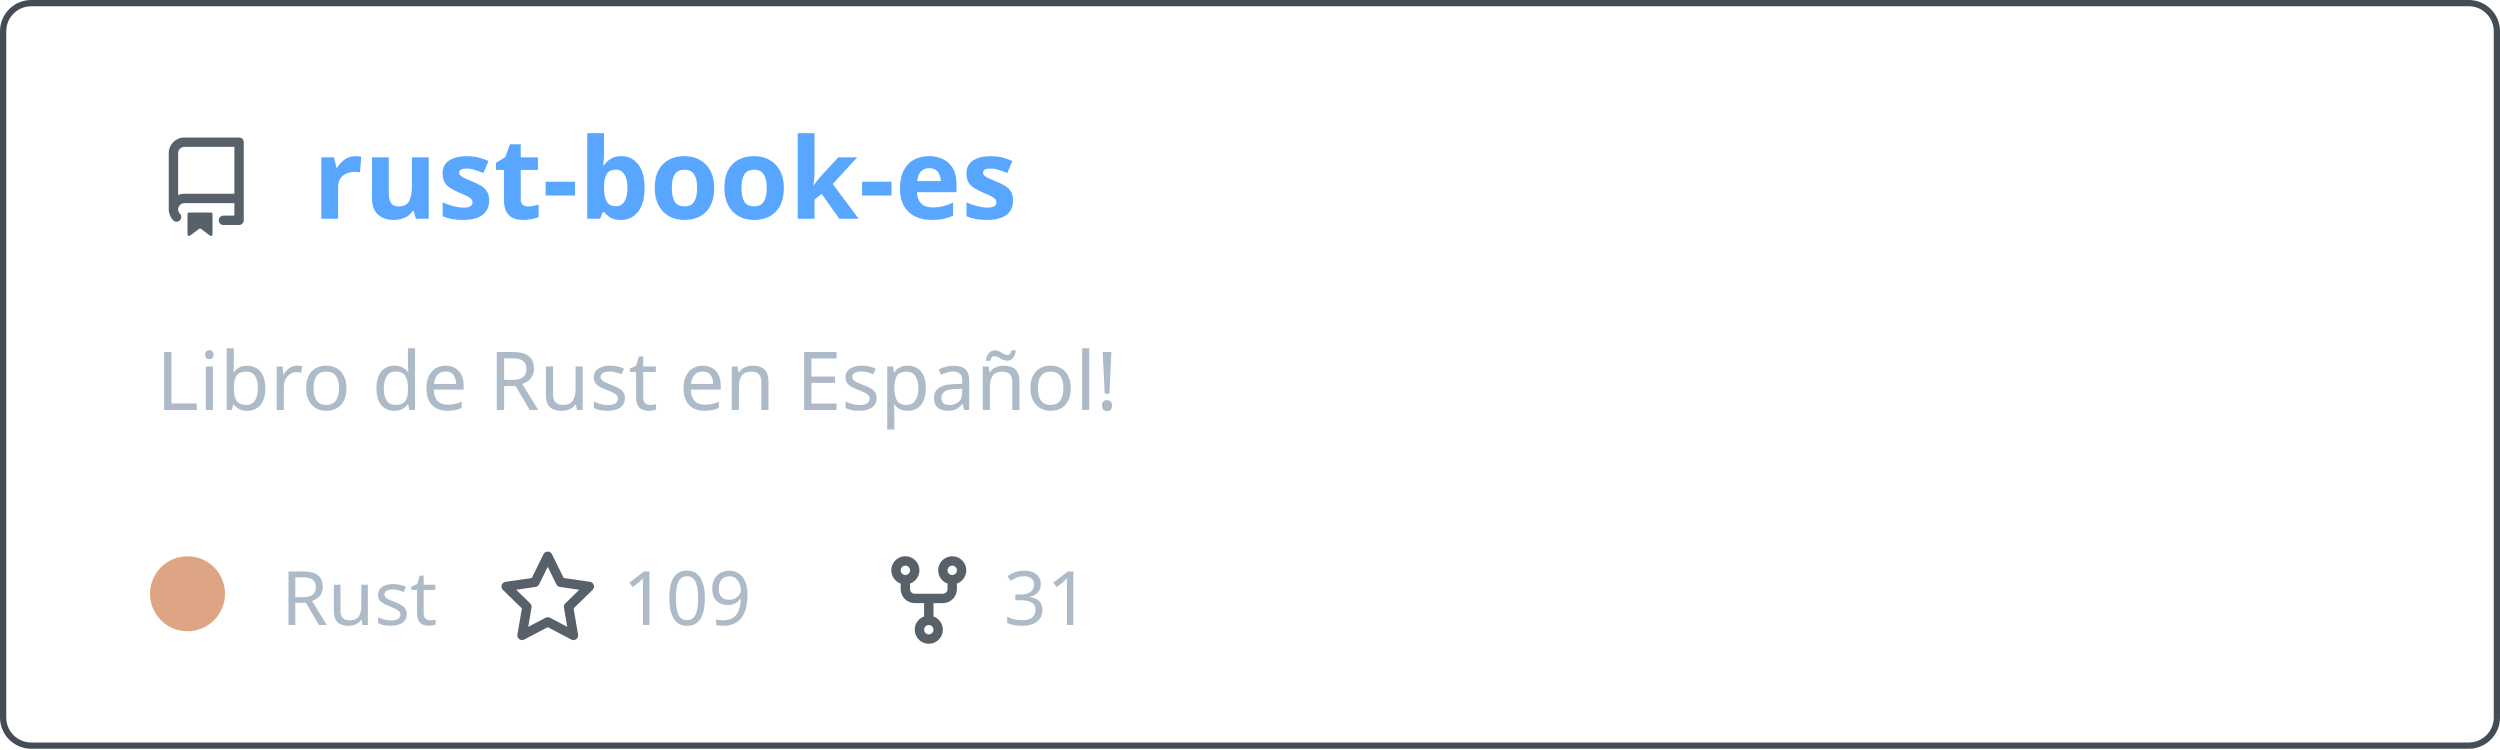
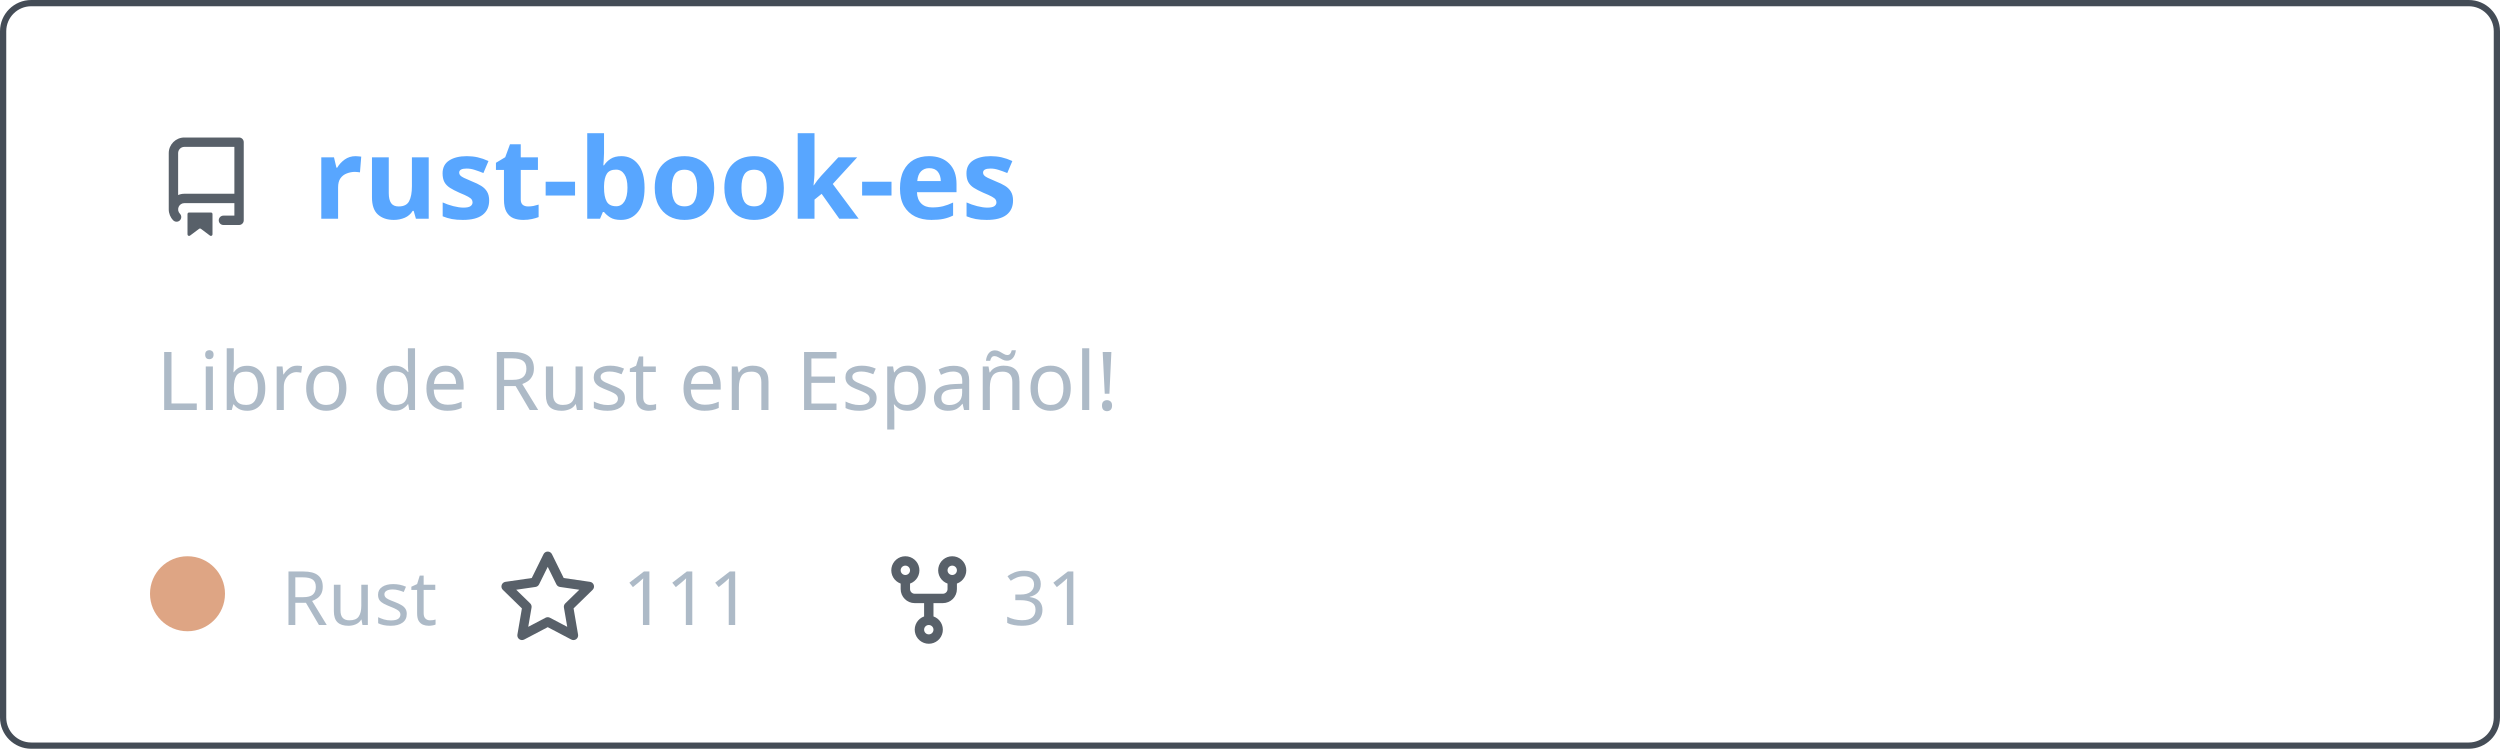
<svg xmlns="http://www.w3.org/2000/svg" width="400" height="120" viewBox="0 0 400 120" fill="none" role="img" aria-labelledby="descId">
  <style>
          .header {
            font: 600 18px 'Segoe UI', Ubuntu, Sans-Serif;
            fill: #58a6ff;
            animation: fadeInAnimation 0.8s ease-in-out forwards;
          }
          @supports(-moz-appearance: auto) {
            /* Selector detects Firefox */
            .header { font-size: 15.5px; }
          }
          
    .description { font: 400 13px 'Segoe UI', Ubuntu, Sans-Serif; fill: #adbac7 }
    .gray { font: 400 12px 'Segoe UI', Ubuntu, Sans-Serif; fill: #adbac7 }
    .icon { fill: #586069 }
    .badge { font: 600 11px 'Segoe UI', Ubuntu, Sans-Serif; }
    .badge rect { opacity: 0.2 }
  

          
      /* Animations */
      @keyframes scaleInAnimation {
        from {
          transform: translate(-5px, 5px) scale(0);
        }
        to {
          transform: translate(-5px, 5px) scale(1);
        }
      }
      @keyframes fadeInAnimation {
        from {
          opacity: 0;
        }
        to {
          opacity: 1;
        }
      }
    
          * { animation-duration: 0s !important; animation-delay: 0s !important; }
        </style>
  <rect data-testid="card-bg" x="0.5" y="0.5" rx="4.5" height="99%" stroke="#444c56" width="399" fill="#00000000" stroke-opacity="1" />
  <g data-testid="card-title" transform="translate(25, 35)">
    <g transform="translate(0, 0)">
      <svg class="icon" x="0" y="-13" viewBox="0 0 16 16" version="1.1" width="16" height="16">
        <path fill-rule="evenodd" d="M2 2.5A2.5 2.5 0 014.5 0h8.75a.75.75 0 01.75.75v12.5a.75.75 0 01-.75.75h-2.5a.75.75 0 110-1.5h1.75v-2h-8a1 1 0 00-.714 1.7.75.75 0 01-1.072 1.05A2.495 2.495 0 012 11.5v-9zm10.5-1V9h-8c-.356 0-.694.074-1 .208V2.5a1 1 0 011-1h8zM5 12.25v3.25a.25.25 0 00.4.2l1.45-1.087a.25.25 0 01.3 0L8.6 15.7a.25.25 0 00.4-.2v-3.25a.25.25 0 00-.25-.25h-3.5a.25.25 0 00-.25.25z" />
      </svg>
    </g>
    <g transform="translate(25, 0)">
      <text x="0" y="0" class="header" data-testid="header">rust-book-es</text>
    </g>
  </g>
  <g data-testid="main-card-body" transform="translate(0, 55)">
    <text class="description" x="25" y="-5">
      <tspan dy="1.2em" x="25">Libro de Rust en Español!</tspan>
    </text>
    <g transform="translate(30, 45)">
      <g transform="translate(0, 0)">
        <g data-testid="primary-lang">
          <circle data-testid="lang-color" cx="0" cy="-5" r="6" fill="#dea584" />
          <text data-testid="lang-name" class="gray" x="15">Rust</text>
        </g>
      </g>
      <g transform="translate(49.6375, 0)">
        <g transform="translate(0, 0)">
          <svg class="icon" y="-12" viewBox="0 0 16 16" version="1.1" width="16" height="16">
            <path fill-rule="evenodd" d="M8 .25a.75.75 0 01.673.418l1.882 3.815 4.21.612a.75.75 0 01.416 1.279l-3.046 2.97.719 4.192a.75.75 0 01-1.088.791L8 12.347l-3.766 1.98a.75.75 0 01-1.088-.79l.72-4.194L.818 6.374a.75.75 0 01.416-1.28l4.21-.611L7.327.668A.75.75 0 018 .25zm0 2.445L6.615 5.5a.75.75 0 01-.564.41l-3.097.45 2.24 2.184a.75.75 0 01.216.664l-.528 3.084 2.769-1.456a.75.75 0 01.698 0l2.77 1.456-.53-3.084a.75.75 0 01.216-.664l2.24-2.183-3.096-.45a.75.75 0 01-.564-.41L8 2.694v.001z" />
          </svg>
        </g>
        <g transform="translate(20, 0)">
-           <text data-testid="stargazers" class="gray">109</text>
+           <text data-testid="stargazers" class="gray">111</text>
        </g>
      </g>
      <g transform="translate(110.6063, 0)">
        <g transform="translate(0, 0)">
          <svg class="icon" y="-12" viewBox="0 0 16 16" version="1.1" width="16" height="16">
            <path fill-rule="evenodd" d="M5 3.25a.75.75 0 11-1.5 0 .75.75 0 011.5 0zm0 2.122a2.25 2.25 0 10-1.5 0v.878A2.25 2.25 0 005.75 8.5h1.5v2.128a2.251 2.251 0 101.5 0V8.5h1.5a2.25 2.25 0 002.25-2.25v-.878a2.25 2.25 0 10-1.5 0v.878a.75.75 0 01-.75.75h-4.5A.75.75 0 015 6.25v-.878zm3.75 7.378a.75.75 0 11-1.5 0 .75.75 0 011.5 0zm3-8.75a.75.75 0 100-1.5.75.75 0 000 1.5z" />
          </svg>
        </g>
        <g transform="translate(20, 0)">
          <text data-testid="forkcount" class="gray">31</text>
        </g>
      </g>
    </g>
  </g>
</svg>
